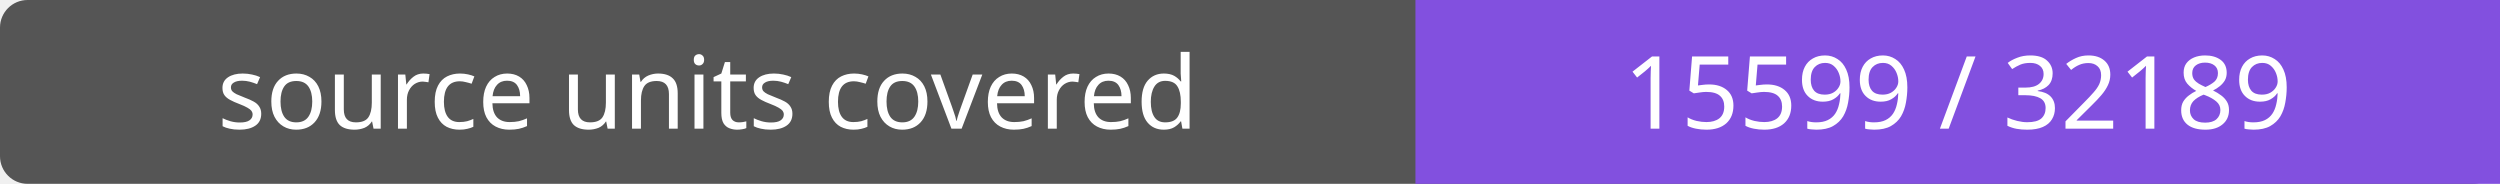
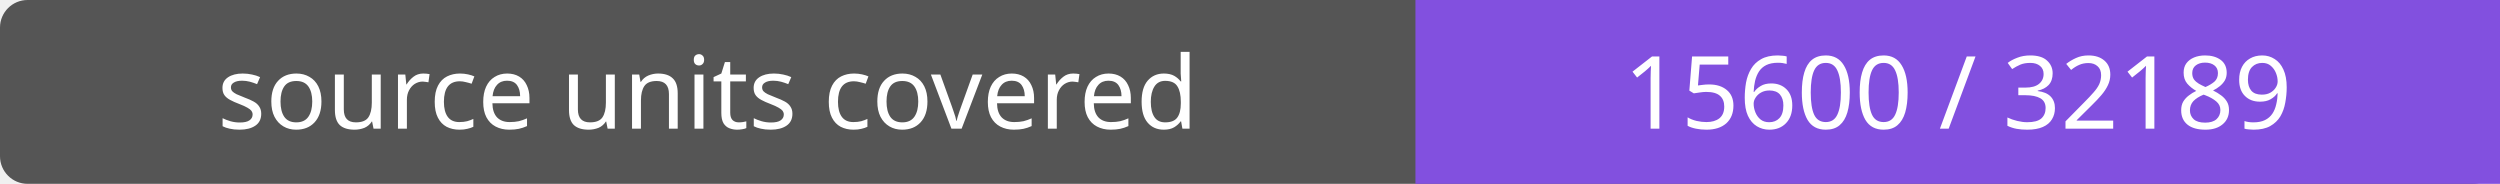
- <svg xmlns="http://www.w3.org/2000/svg" width="272" height="20" role="img" aria-label="source units covered: 15599 / 32189">
+ <svg xmlns="http://www.w3.org/2000/svg" width="272" height="20" role="img" aria-label="source units covered: 15600 / 32189">
  <rect width="272" height="20" rx="3" fill="#555" />
  <path fill="#8250df" d="M154 0h118v20H154z" />
  <g fill="#fff" text-anchor="middle" font-family="Verdana,sans-serif" font-size="11">
    <text x="77.0" y="14">source units covered</text>
-     <text x="213.0" y="14">15599 / 32189</text>
+     <text x="213.0" y="14">15600 / 32189</text>
  </g>
</svg>
